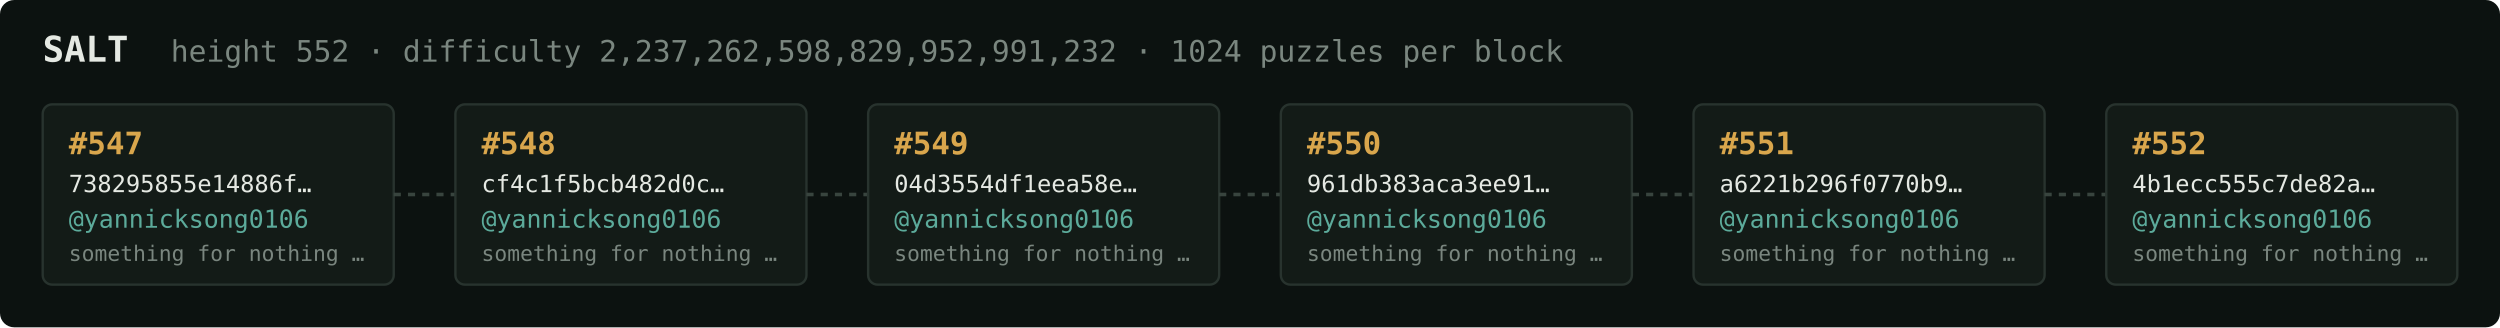
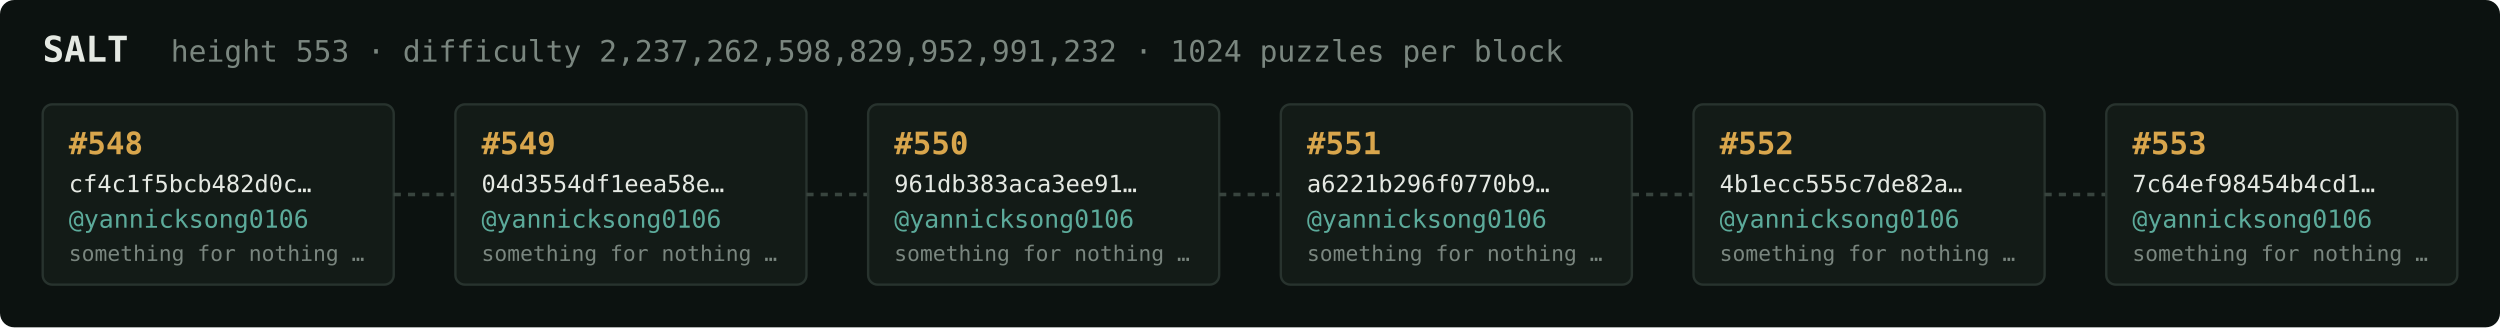
<svg xmlns="http://www.w3.org/2000/svg" width="1054" height="138" viewBox="0 0 1054 138" font-family="ui-monospace,SFMono-Regular,Menlo,monospace">
  <rect fill="#0c1210" width="1054" height="138" rx="6" />
  <text x="18" y="26" fill="#e5e9e3" font-size="15" font-weight="700">SALT</text>
-   <text x="72" y="26" fill="#7a867f" font-size="12.5">height 552 · difficulty 2,237,262,598,829,952,991,232 · 1024 puzzles per block</text>
+   <text x="72" y="26" fill="#7a867f" font-size="12.5">height 553 · difficulty 2,237,262,598,829,952,991,232 · 1024 puzzles per block</text>
  <rect x="18" y="44" width="148" height="76" rx="4" fill="#131b17" stroke="#28332e" stroke-width="1" />
-   <text x="29" y="65" fill="#d9a64c" font-size="13" font-weight="700">#547</text>
-   <text x="29" y="81" fill="#e5e9e3" font-size="10">738295855e14886f…</text>
+   <text x="29" y="65" fill="#d9a64c" font-size="13" font-weight="700">#548</text>
+   <text x="29" y="81" fill="#e5e9e3" font-size="10">cf4c1f5bcb482d0c…</text>
  <text x="29" y="96" fill="#5cab9b" font-size="10.5">@yannicksong0106</text>
  <text x="29" y="110" fill="#7a867f" font-size="9">something for nothing …</text>
  <line x1="166" y1="82.0" x2="192" y2="82.0" stroke="#38443e" stroke-width="1.5" stroke-dasharray="3 3" />
  <rect x="192" y="44" width="148" height="76" rx="4" fill="#131b17" stroke="#28332e" stroke-width="1" />
-   <text x="203" y="65" fill="#d9a64c" font-size="13" font-weight="700">#548</text>
-   <text x="203" y="81" fill="#e5e9e3" font-size="10">cf4c1f5bcb482d0c…</text>
+   <text x="203" y="65" fill="#d9a64c" font-size="13" font-weight="700">#549</text>
+   <text x="203" y="81" fill="#e5e9e3" font-size="10">04d3554df1eea58e…</text>
  <text x="203" y="96" fill="#5cab9b" font-size="10.5">@yannicksong0106</text>
  <text x="203" y="110" fill="#7a867f" font-size="9">something for nothing …</text>
  <line x1="340" y1="82.0" x2="366" y2="82.0" stroke="#38443e" stroke-width="1.5" stroke-dasharray="3 3" />
  <rect x="366" y="44" width="148" height="76" rx="4" fill="#131b17" stroke="#28332e" stroke-width="1" />
-   <text x="377" y="65" fill="#d9a64c" font-size="13" font-weight="700">#549</text>
-   <text x="377" y="81" fill="#e5e9e3" font-size="10">04d3554df1eea58e…</text>
+   <text x="377" y="65" fill="#d9a64c" font-size="13" font-weight="700">#550</text>
+   <text x="377" y="81" fill="#e5e9e3" font-size="10">961db383aca3ee91…</text>
  <text x="377" y="96" fill="#5cab9b" font-size="10.5">@yannicksong0106</text>
  <text x="377" y="110" fill="#7a867f" font-size="9">something for nothing …</text>
  <line x1="514" y1="82.0" x2="540" y2="82.0" stroke="#38443e" stroke-width="1.5" stroke-dasharray="3 3" />
  <rect x="540" y="44" width="148" height="76" rx="4" fill="#131b17" stroke="#28332e" stroke-width="1" />
-   <text x="551" y="65" fill="#d9a64c" font-size="13" font-weight="700">#550</text>
-   <text x="551" y="81" fill="#e5e9e3" font-size="10">961db383aca3ee91…</text>
+   <text x="551" y="65" fill="#d9a64c" font-size="13" font-weight="700">#551</text>
+   <text x="551" y="81" fill="#e5e9e3" font-size="10">a6221b296f0770b9…</text>
  <text x="551" y="96" fill="#5cab9b" font-size="10.5">@yannicksong0106</text>
  <text x="551" y="110" fill="#7a867f" font-size="9">something for nothing …</text>
  <line x1="688" y1="82.0" x2="714" y2="82.0" stroke="#38443e" stroke-width="1.5" stroke-dasharray="3 3" />
  <rect x="714" y="44" width="148" height="76" rx="4" fill="#131b17" stroke="#28332e" stroke-width="1" />
-   <text x="725" y="65" fill="#d9a64c" font-size="13" font-weight="700">#551</text>
-   <text x="725" y="81" fill="#e5e9e3" font-size="10">a6221b296f0770b9…</text>
+   <text x="725" y="65" fill="#d9a64c" font-size="13" font-weight="700">#552</text>
+   <text x="725" y="81" fill="#e5e9e3" font-size="10">4b1ecc555c7de82a…</text>
  <text x="725" y="96" fill="#5cab9b" font-size="10.5">@yannicksong0106</text>
  <text x="725" y="110" fill="#7a867f" font-size="9">something for nothing …</text>
  <line x1="862" y1="82.0" x2="888" y2="82.0" stroke="#38443e" stroke-width="1.5" stroke-dasharray="3 3" />
  <rect x="888" y="44" width="148" height="76" rx="4" fill="#131b17" stroke="#28332e" stroke-width="1" />
-   <text x="899" y="65" fill="#d9a64c" font-size="13" font-weight="700">#552</text>
-   <text x="899" y="81" fill="#e5e9e3" font-size="10">4b1ecc555c7de82a…</text>
+   <text x="899" y="65" fill="#d9a64c" font-size="13" font-weight="700">#553</text>
+   <text x="899" y="81" fill="#e5e9e3" font-size="10">7c64ef98454b4cd1…</text>
  <text x="899" y="96" fill="#5cab9b" font-size="10.5">@yannicksong0106</text>
  <text x="899" y="110" fill="#7a867f" font-size="9">something for nothing …</text>
</svg>
